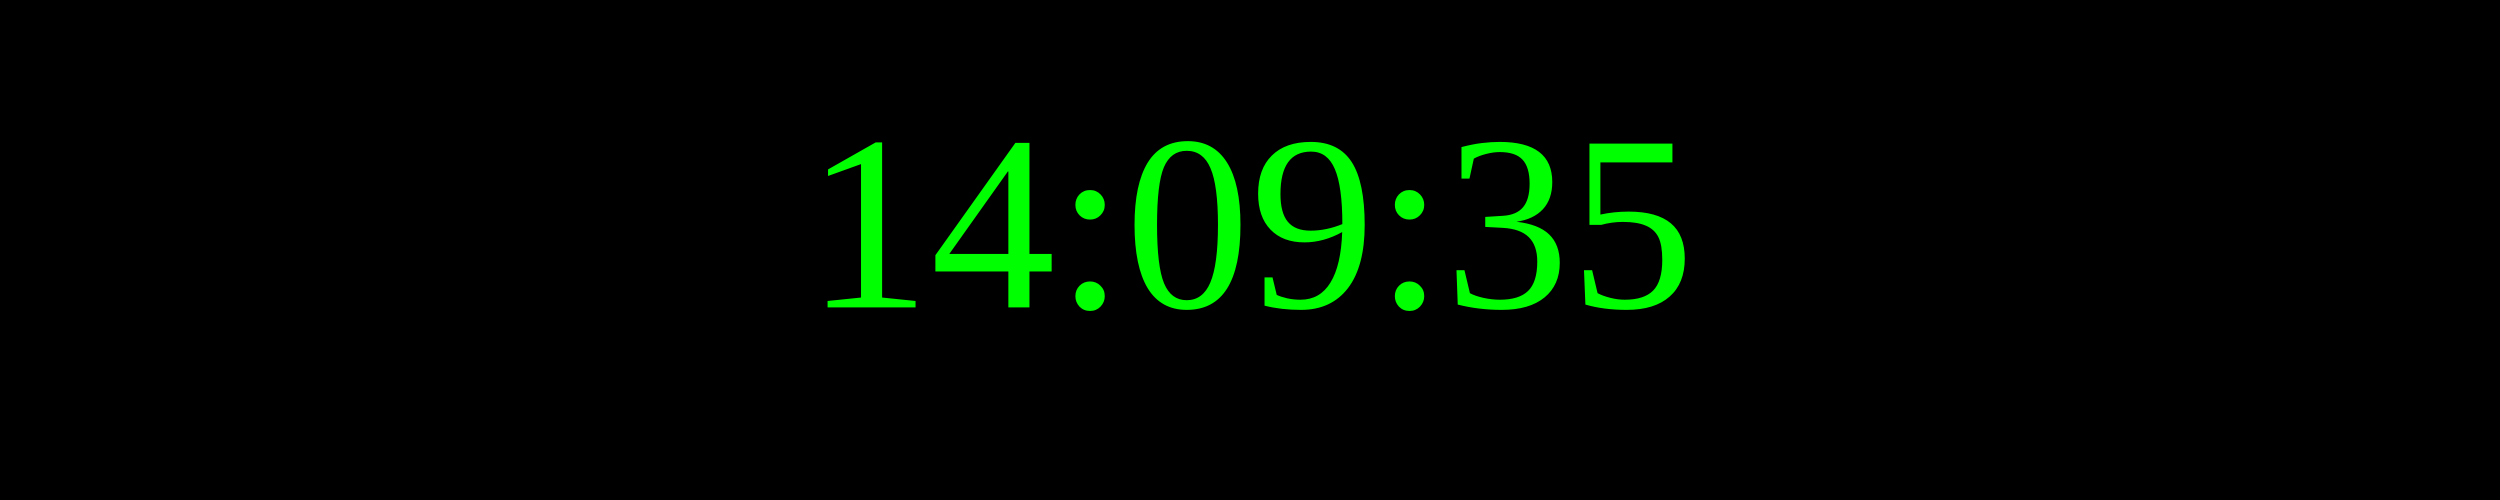
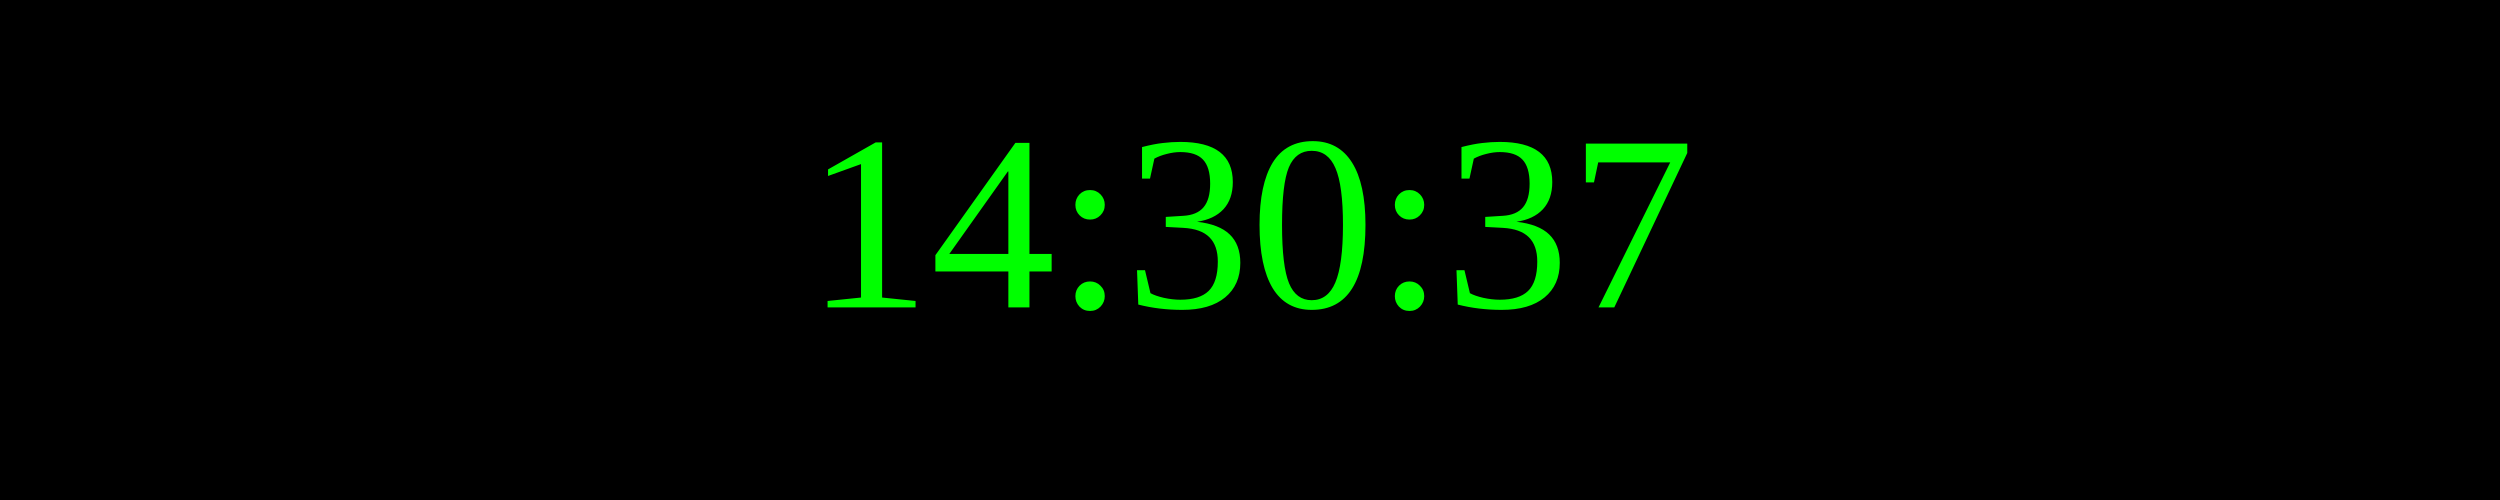
<svg xmlns="http://www.w3.org/2000/svg" width="250" height="50">
  <rect width="100%" height="100%" fill="black" />
  <text x="50%" y="50%" font-size="25" fill="lime" text-anchor="middle" dominant-baseline="middle">
- 14:09:35
+ 14:30:37
</text>
</svg>
